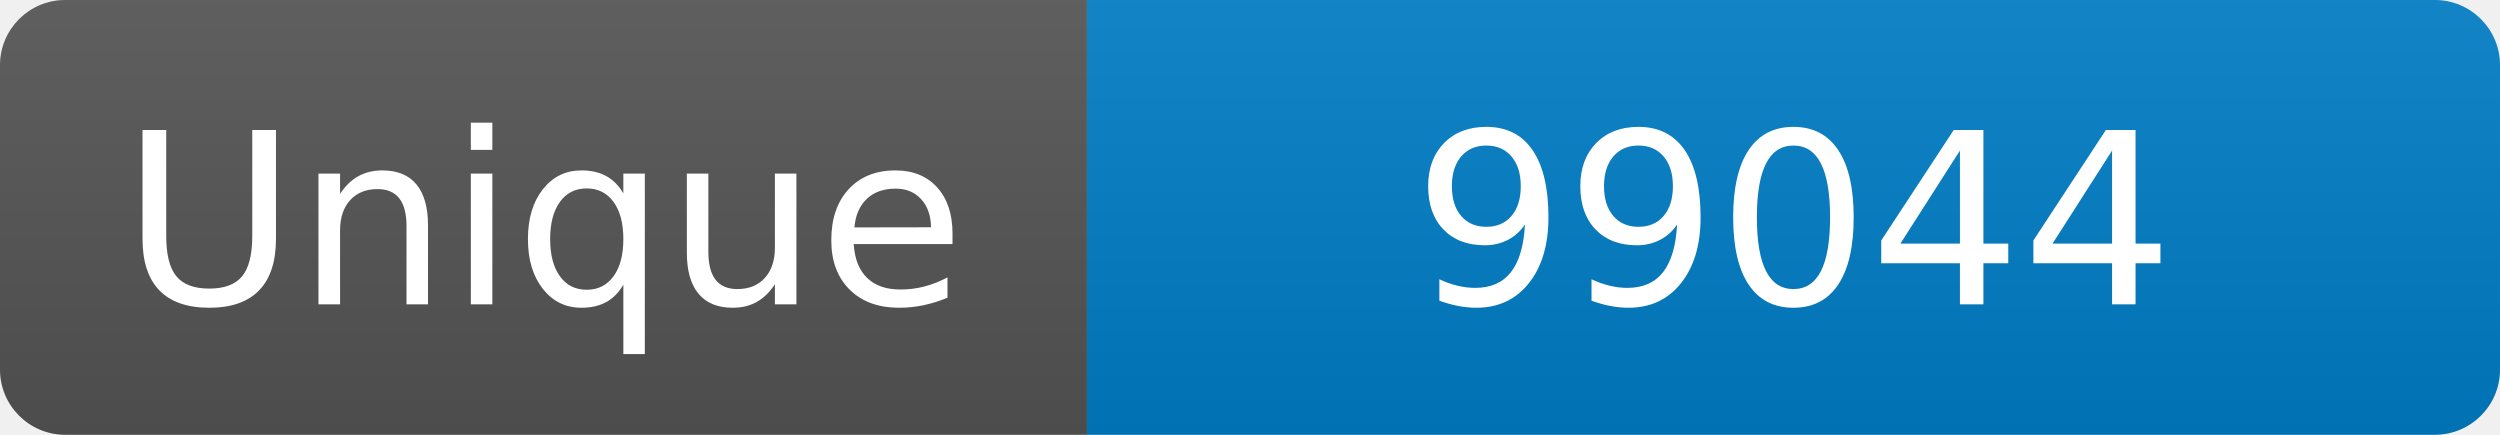
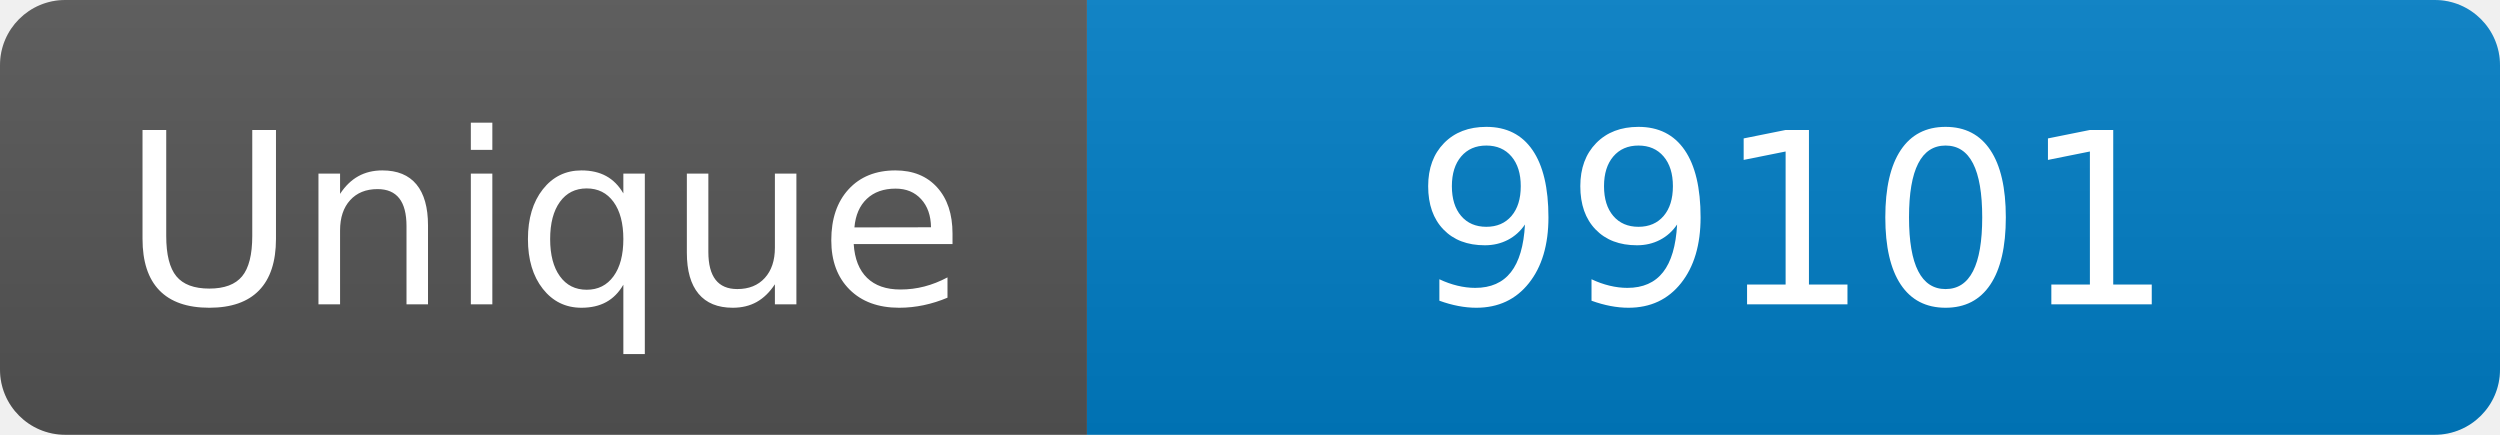
<svg xmlns="http://www.w3.org/2000/svg" width="115" height="20" role="img" aria-label="Maintained?: yes">
  <linearGradient id="s" x2="0" y2="100%">
    <stop offset="0" stop-color="#bbb" stop-opacity=".1" />
    <stop offset="1" stop-opacity=".1" />
  </linearGradient>
  <clipPath id="r">
    <rect width="115" height="20" rx="3" fill="#fff" />
  </clipPath>
  <g clip-path="url(#r)">
    <rect width="50" height="20" fill="#555" />
    <rect x="50" width="160" height="20" fill="#007ec6" />
    <rect width="115" height="20" fill="url(#s)" />
  </g>
  <g fill="#fff" text-anchor="middle" font-family="Verdana,Geneva,DejaVu Sans,sans-serif" font-size="110">
    <text x="250" y="140" transform="scale(.1)" fill="#fff">Unique</text>
-     <text x="825" y="140" transform="scale(.1)" fill="#fff">99044</text>
+     <text x="825" y="140" transform="scale(.1)" fill="#fff">99101</text>
  </g>
</svg>
